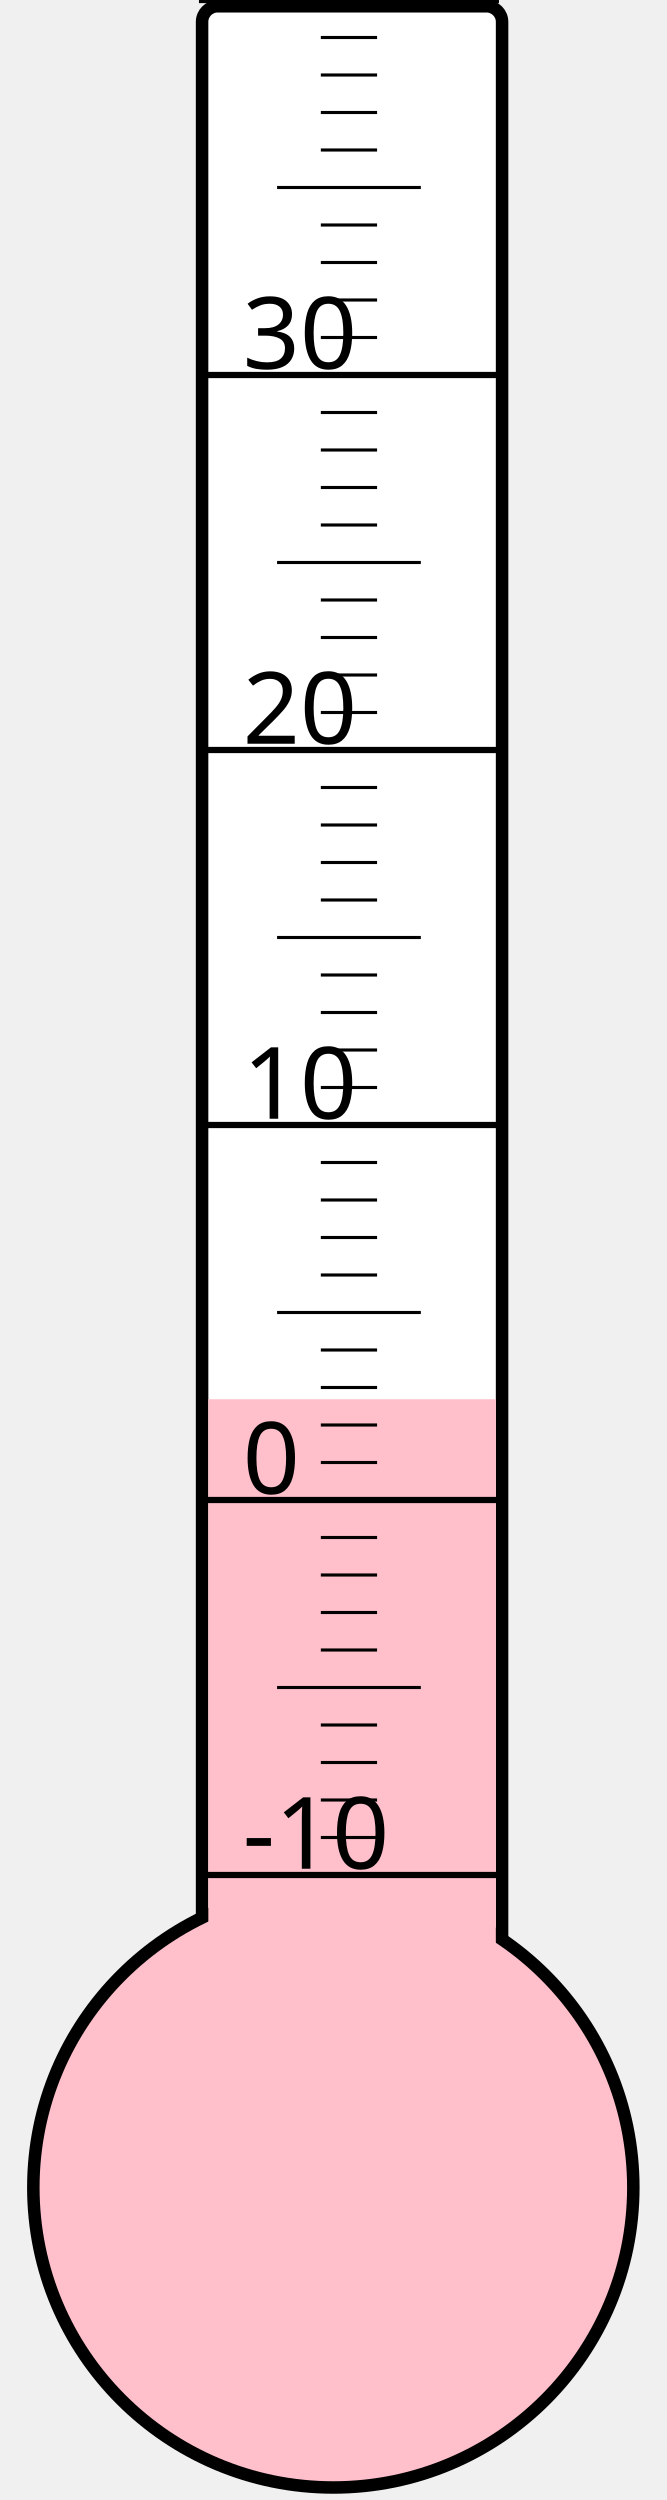
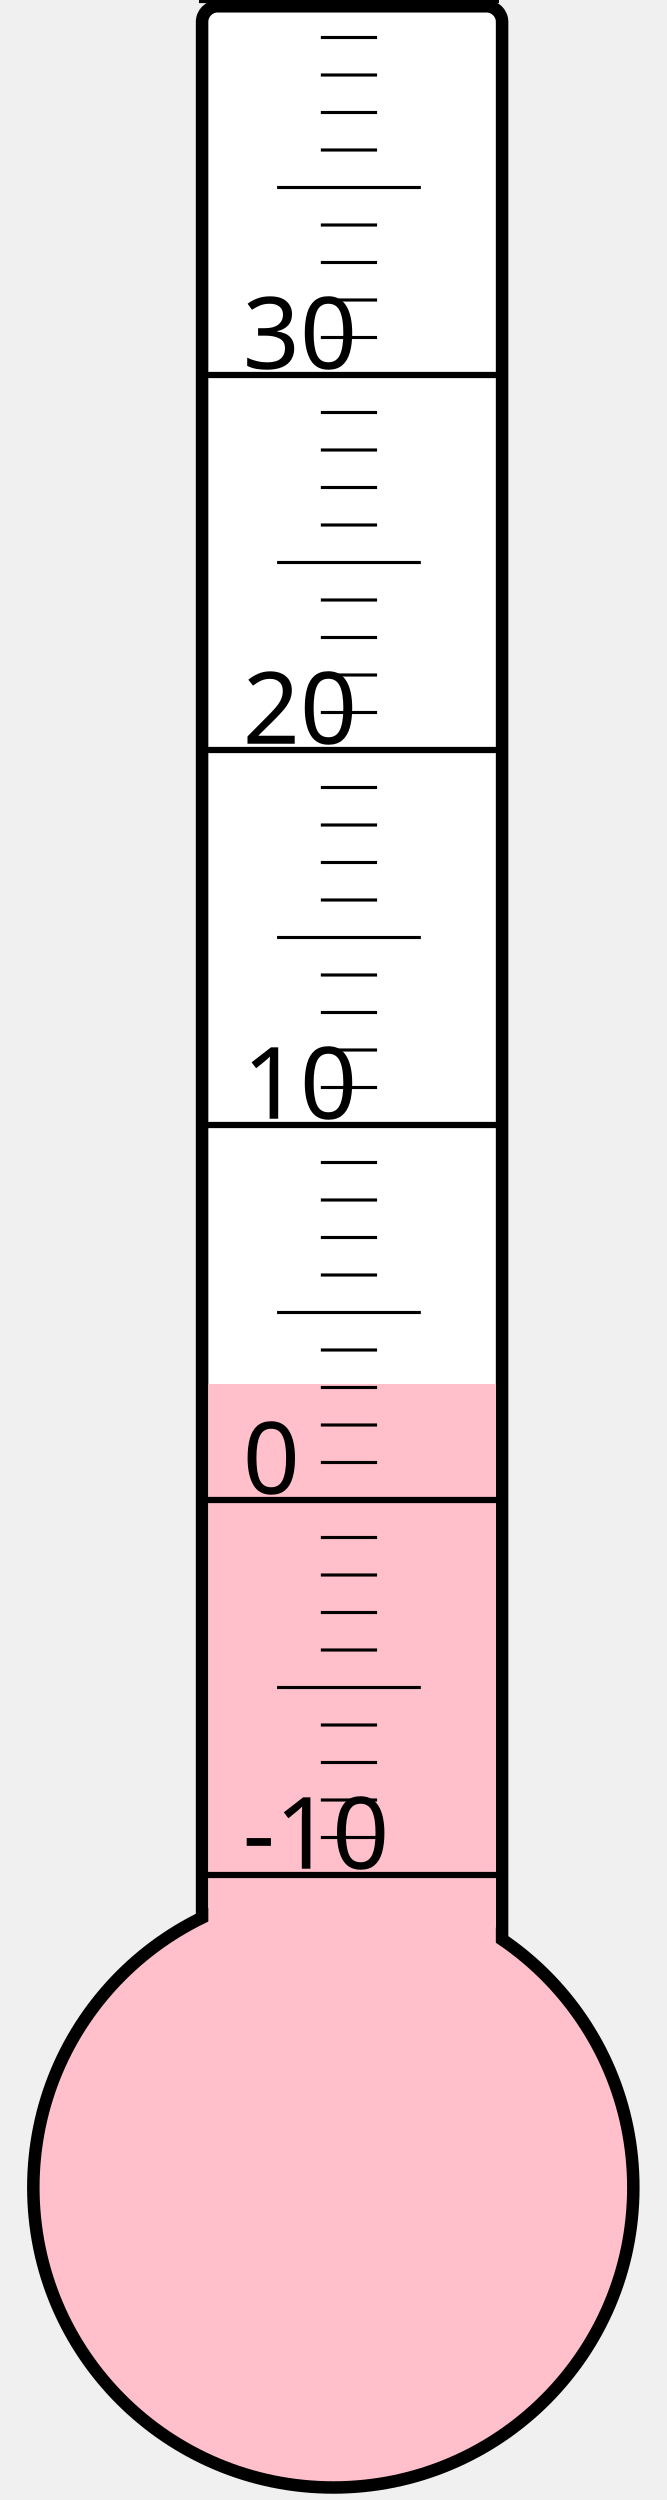
<svg xmlns="http://www.w3.org/2000/svg" width="40px" height="150px" viewBox="0 0 200 800">
  <rect width="200" height="800" x="0" y="0" style="fill: #ffffeb; fill-opacity: 0;" />
  <rect width="96" height="680" x="58" y="2" rx="5" ry="5" style="fill: white; fill-opacity: 1; stroke: black; stroke-width: 4;" />
  <circle cx="100" cy="700" r="96" style="fill: pink; stroke: black; stroke-width: 4;" />
-   <rect width="92" height="252.25" x="60" y="447.75" style="fill: pink; fill-opacity: 1; stroke-width: 0;" />
+   <rect width="92" height="257.125" x="60" y="442.875" style="fill: pink; fill-opacity: 1; stroke-width: 0;" />
  <text x="71" y="598" style="font-family: sans-serif; font-size: 24pt;">-10</text>
  <text x="71" y="478" style="font-family: sans-serif; font-size: 24pt;">0</text>
  <text x="71" y="358" style="font-family: sans-serif; font-size: 24pt;">10</text>
  <text x="71" y="238" style="font-family: sans-serif; font-size: 24pt;">20</text>
  <text x="71" y="118" style="font-family: sans-serif; font-size: 24pt;">30</text>
  <g style="stroke: black;">
    <line x1="57" y1="600" x2="153" y2="600" style="stroke-width: 2;" />
    <line x1="96" y1="588" x2="114" y2="588" style="stroke-width: 1;" />
    <line x1="96" y1="576" x2="114" y2="576" style="stroke-width: 1;" />
    <line x1="96" y1="564" x2="114" y2="564" style="stroke-width: 1;" />
    <line x1="96" y1="552" x2="114" y2="552" style="stroke-width: 1;" />
    <line x1="82" y1="540" x2="128" y2="540" style="stroke-width: 1;" />
    <line x1="96" y1="528" x2="114" y2="528" style="stroke-width: 1;" />
    <line x1="96" y1="516" x2="114" y2="516" style="stroke-width: 1;" />
    <line x1="96" y1="504" x2="114" y2="504" style="stroke-width: 1;" />
    <line x1="96" y1="492" x2="114" y2="492" style="stroke-width: 1;" />
    <line x1="57" y1="480" x2="153" y2="480" style="stroke-width: 2;" />
    <line x1="96" y1="468" x2="114" y2="468" style="stroke-width: 1;" />
    <line x1="96" y1="456" x2="114" y2="456" style="stroke-width: 1;" />
    <line x1="96" y1="444" x2="114" y2="444" style="stroke-width: 1;" />
    <line x1="96" y1="432" x2="114" y2="432" style="stroke-width: 1;" />
    <line x1="82" y1="420" x2="128" y2="420" style="stroke-width: 1;" />
    <line x1="96" y1="408" x2="114" y2="408" style="stroke-width: 1;" />
    <line x1="96" y1="396" x2="114" y2="396" style="stroke-width: 1;" />
    <line x1="96" y1="384" x2="114" y2="384" style="stroke-width: 1;" />
    <line x1="96" y1="372" x2="114" y2="372" style="stroke-width: 1;" />
    <line x1="57" y1="360" x2="153" y2="360" style="stroke-width: 2;" />
    <line x1="96" y1="348" x2="114" y2="348" style="stroke-width: 1;" />
    <line x1="96" y1="336" x2="114" y2="336" style="stroke-width: 1;" />
    <line x1="96" y1="324" x2="114" y2="324" style="stroke-width: 1;" />
    <line x1="96" y1="312" x2="114" y2="312" style="stroke-width: 1;" />
    <line x1="82" y1="300" x2="128" y2="300" style="stroke-width: 1;" />
    <line x1="96" y1="288" x2="114" y2="288" style="stroke-width: 1;" />
    <line x1="96" y1="276" x2="114" y2="276" style="stroke-width: 1;" />
    <line x1="96" y1="264" x2="114" y2="264" style="stroke-width: 1;" />
    <line x1="96" y1="252" x2="114" y2="252" style="stroke-width: 1;" />
    <line x1="57" y1="240" x2="153" y2="240" style="stroke-width: 2;" />
    <line x1="96" y1="228" x2="114" y2="228" style="stroke-width: 1;" />
    <line x1="96" y1="216" x2="114" y2="216" style="stroke-width: 1;" />
    <line x1="96" y1="204" x2="114" y2="204" style="stroke-width: 1;" />
    <line x1="96" y1="192" x2="114" y2="192" style="stroke-width: 1;" />
    <line x1="82" y1="180" x2="128" y2="180" style="stroke-width: 1;" />
    <line x1="96" y1="168" x2="114" y2="168" style="stroke-width: 1;" />
    <line x1="96" y1="156" x2="114" y2="156" style="stroke-width: 1;" />
    <line x1="96" y1="144" x2="114" y2="144" style="stroke-width: 1;" />
    <line x1="96" y1="132" x2="114" y2="132" style="stroke-width: 1;" />
    <line x1="57" y1="120" x2="153" y2="120" style="stroke-width: 2;" />
    <line x1="96" y1="108" x2="114" y2="108" style="stroke-width: 1;" />
    <line x1="96" y1="96" x2="114" y2="96" style="stroke-width: 1;" />
    <line x1="96" y1="84" x2="114" y2="84" style="stroke-width: 1;" />
    <line x1="96" y1="72" x2="114" y2="72" style="stroke-width: 1;" />
    <line x1="82" y1="60" x2="128" y2="60" style="stroke-width: 1;" />
    <line x1="96" y1="48" x2="114" y2="48" style="stroke-width: 1;" />
    <line x1="96" y1="36" x2="114" y2="36" style="stroke-width: 1;" />
    <line x1="96" y1="24" x2="114" y2="24" style="stroke-width: 1;" />
    <line x1="96" y1="12" x2="114" y2="12" style="stroke-width: 1;" />
    <line x1="57" y1="0" x2="153" y2="0" style="stroke-width: 2;" />
  </g>
</svg>
